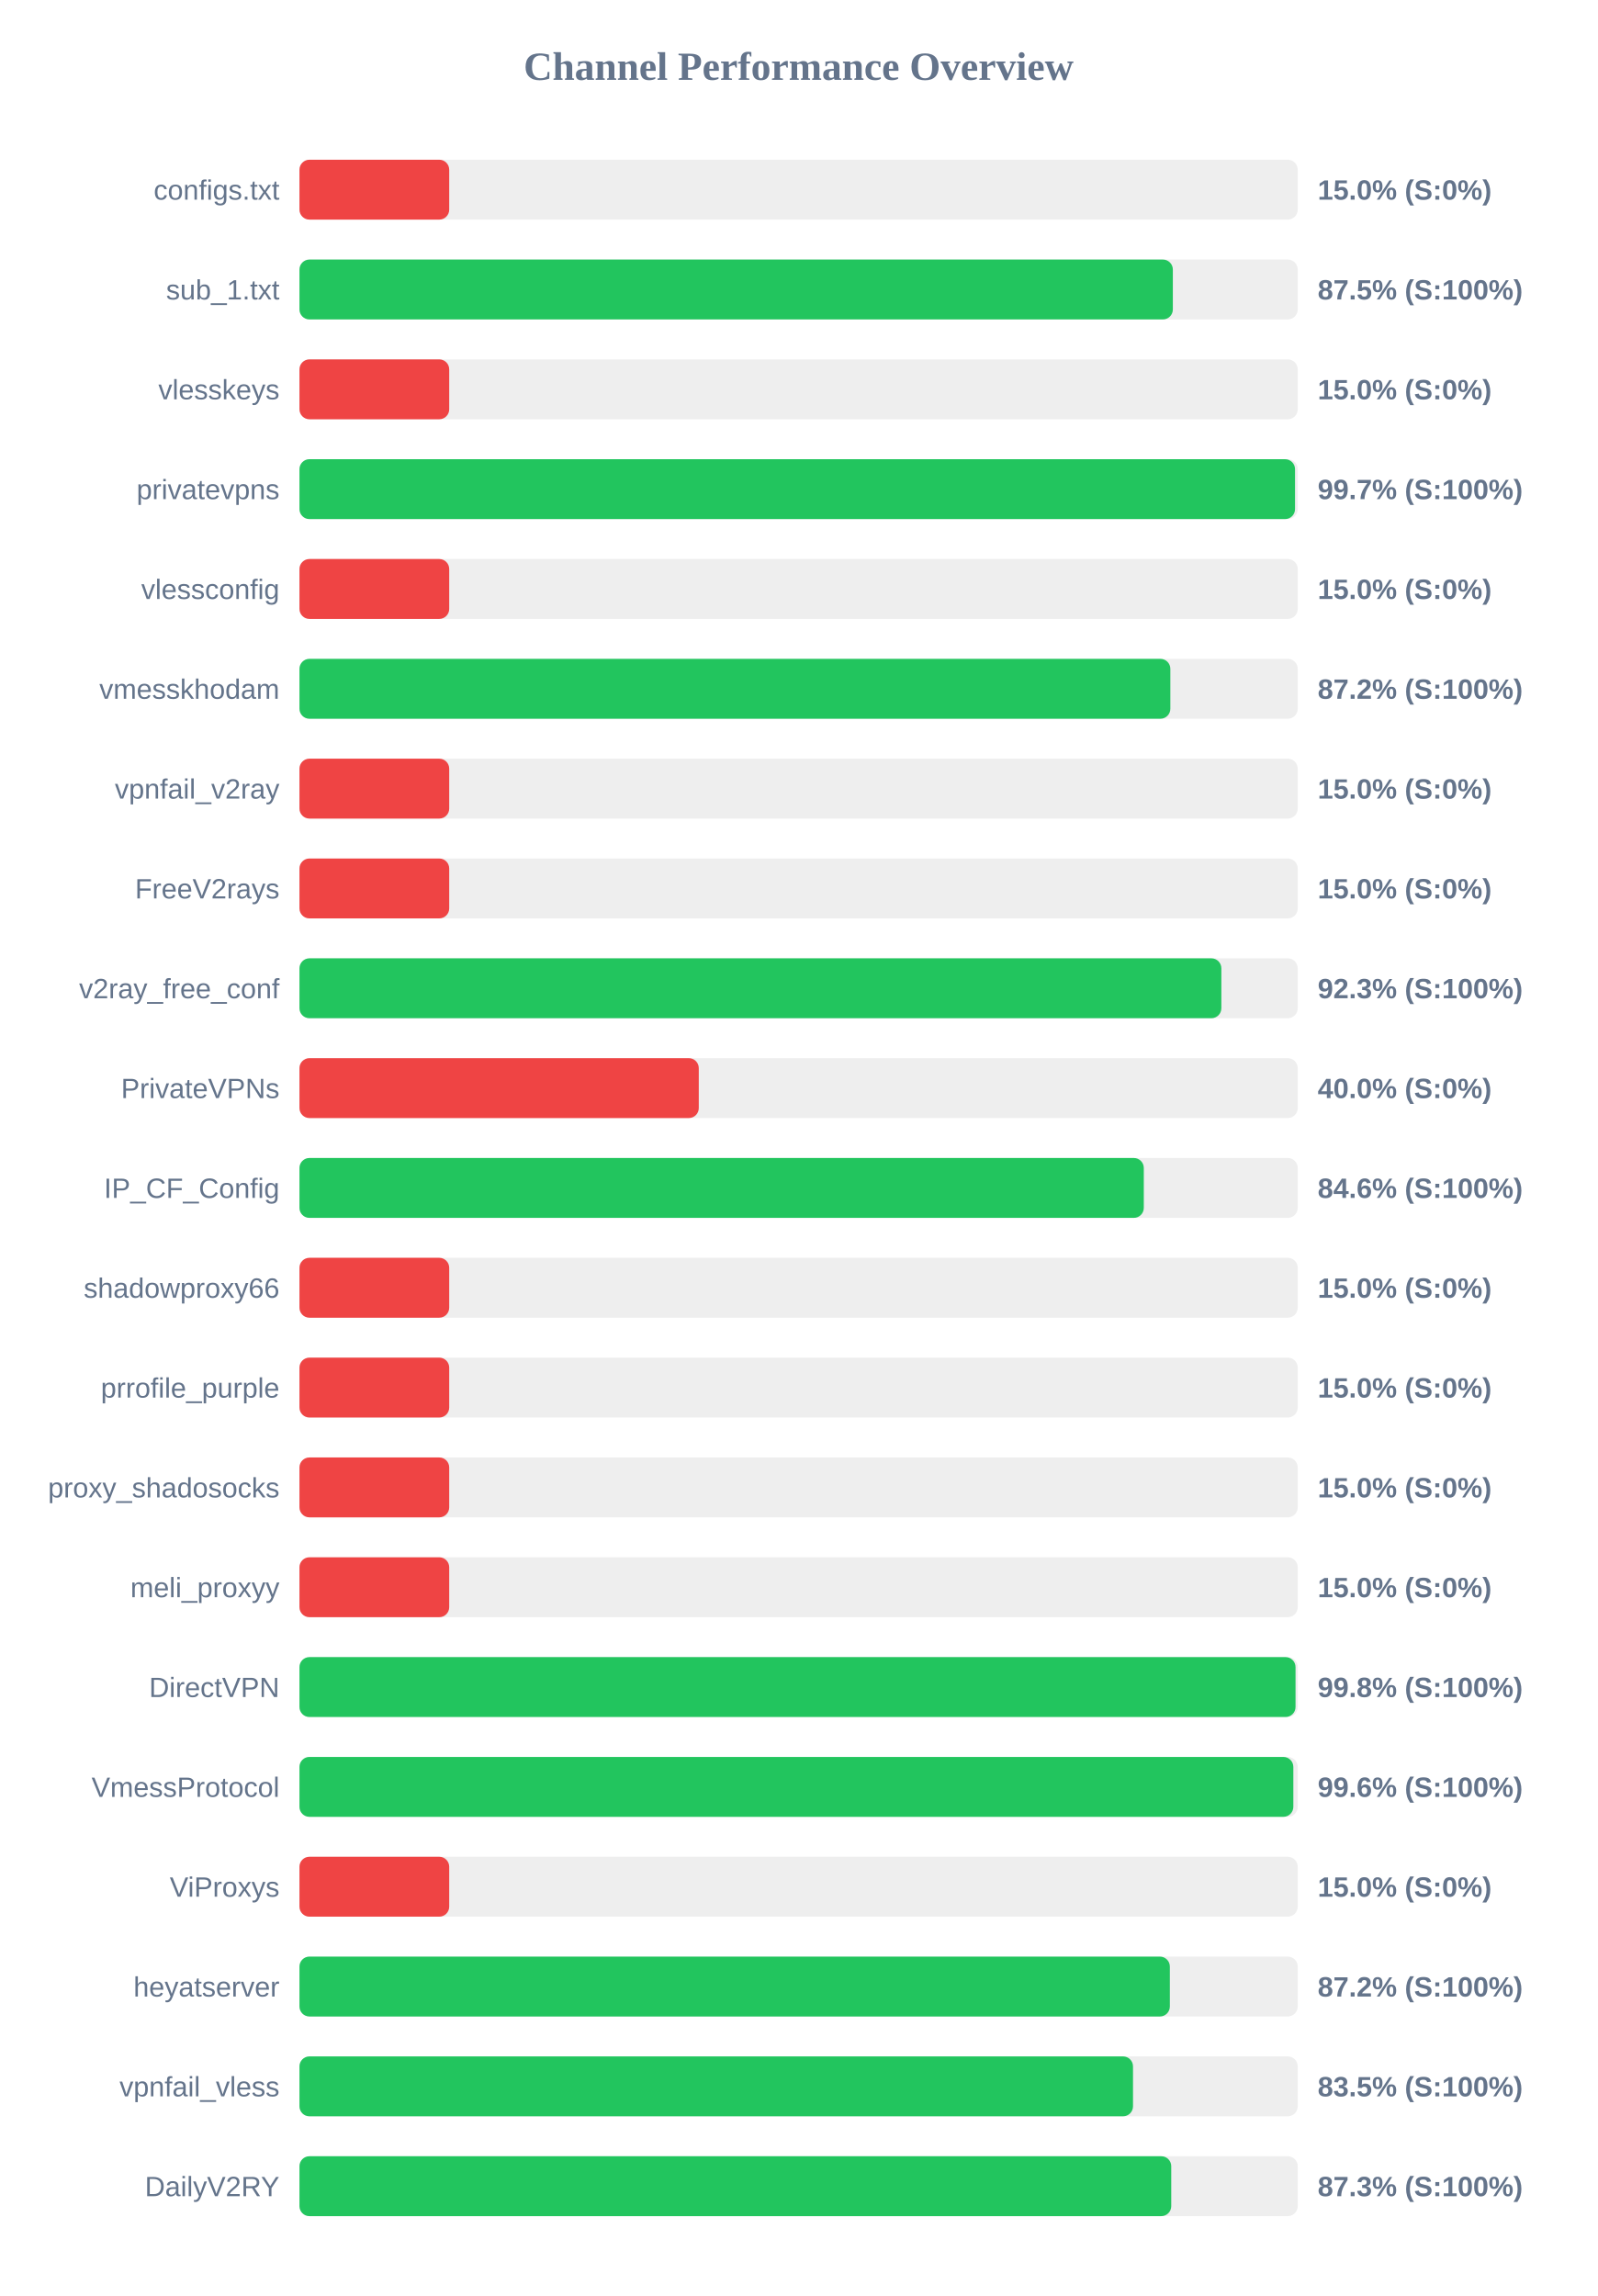
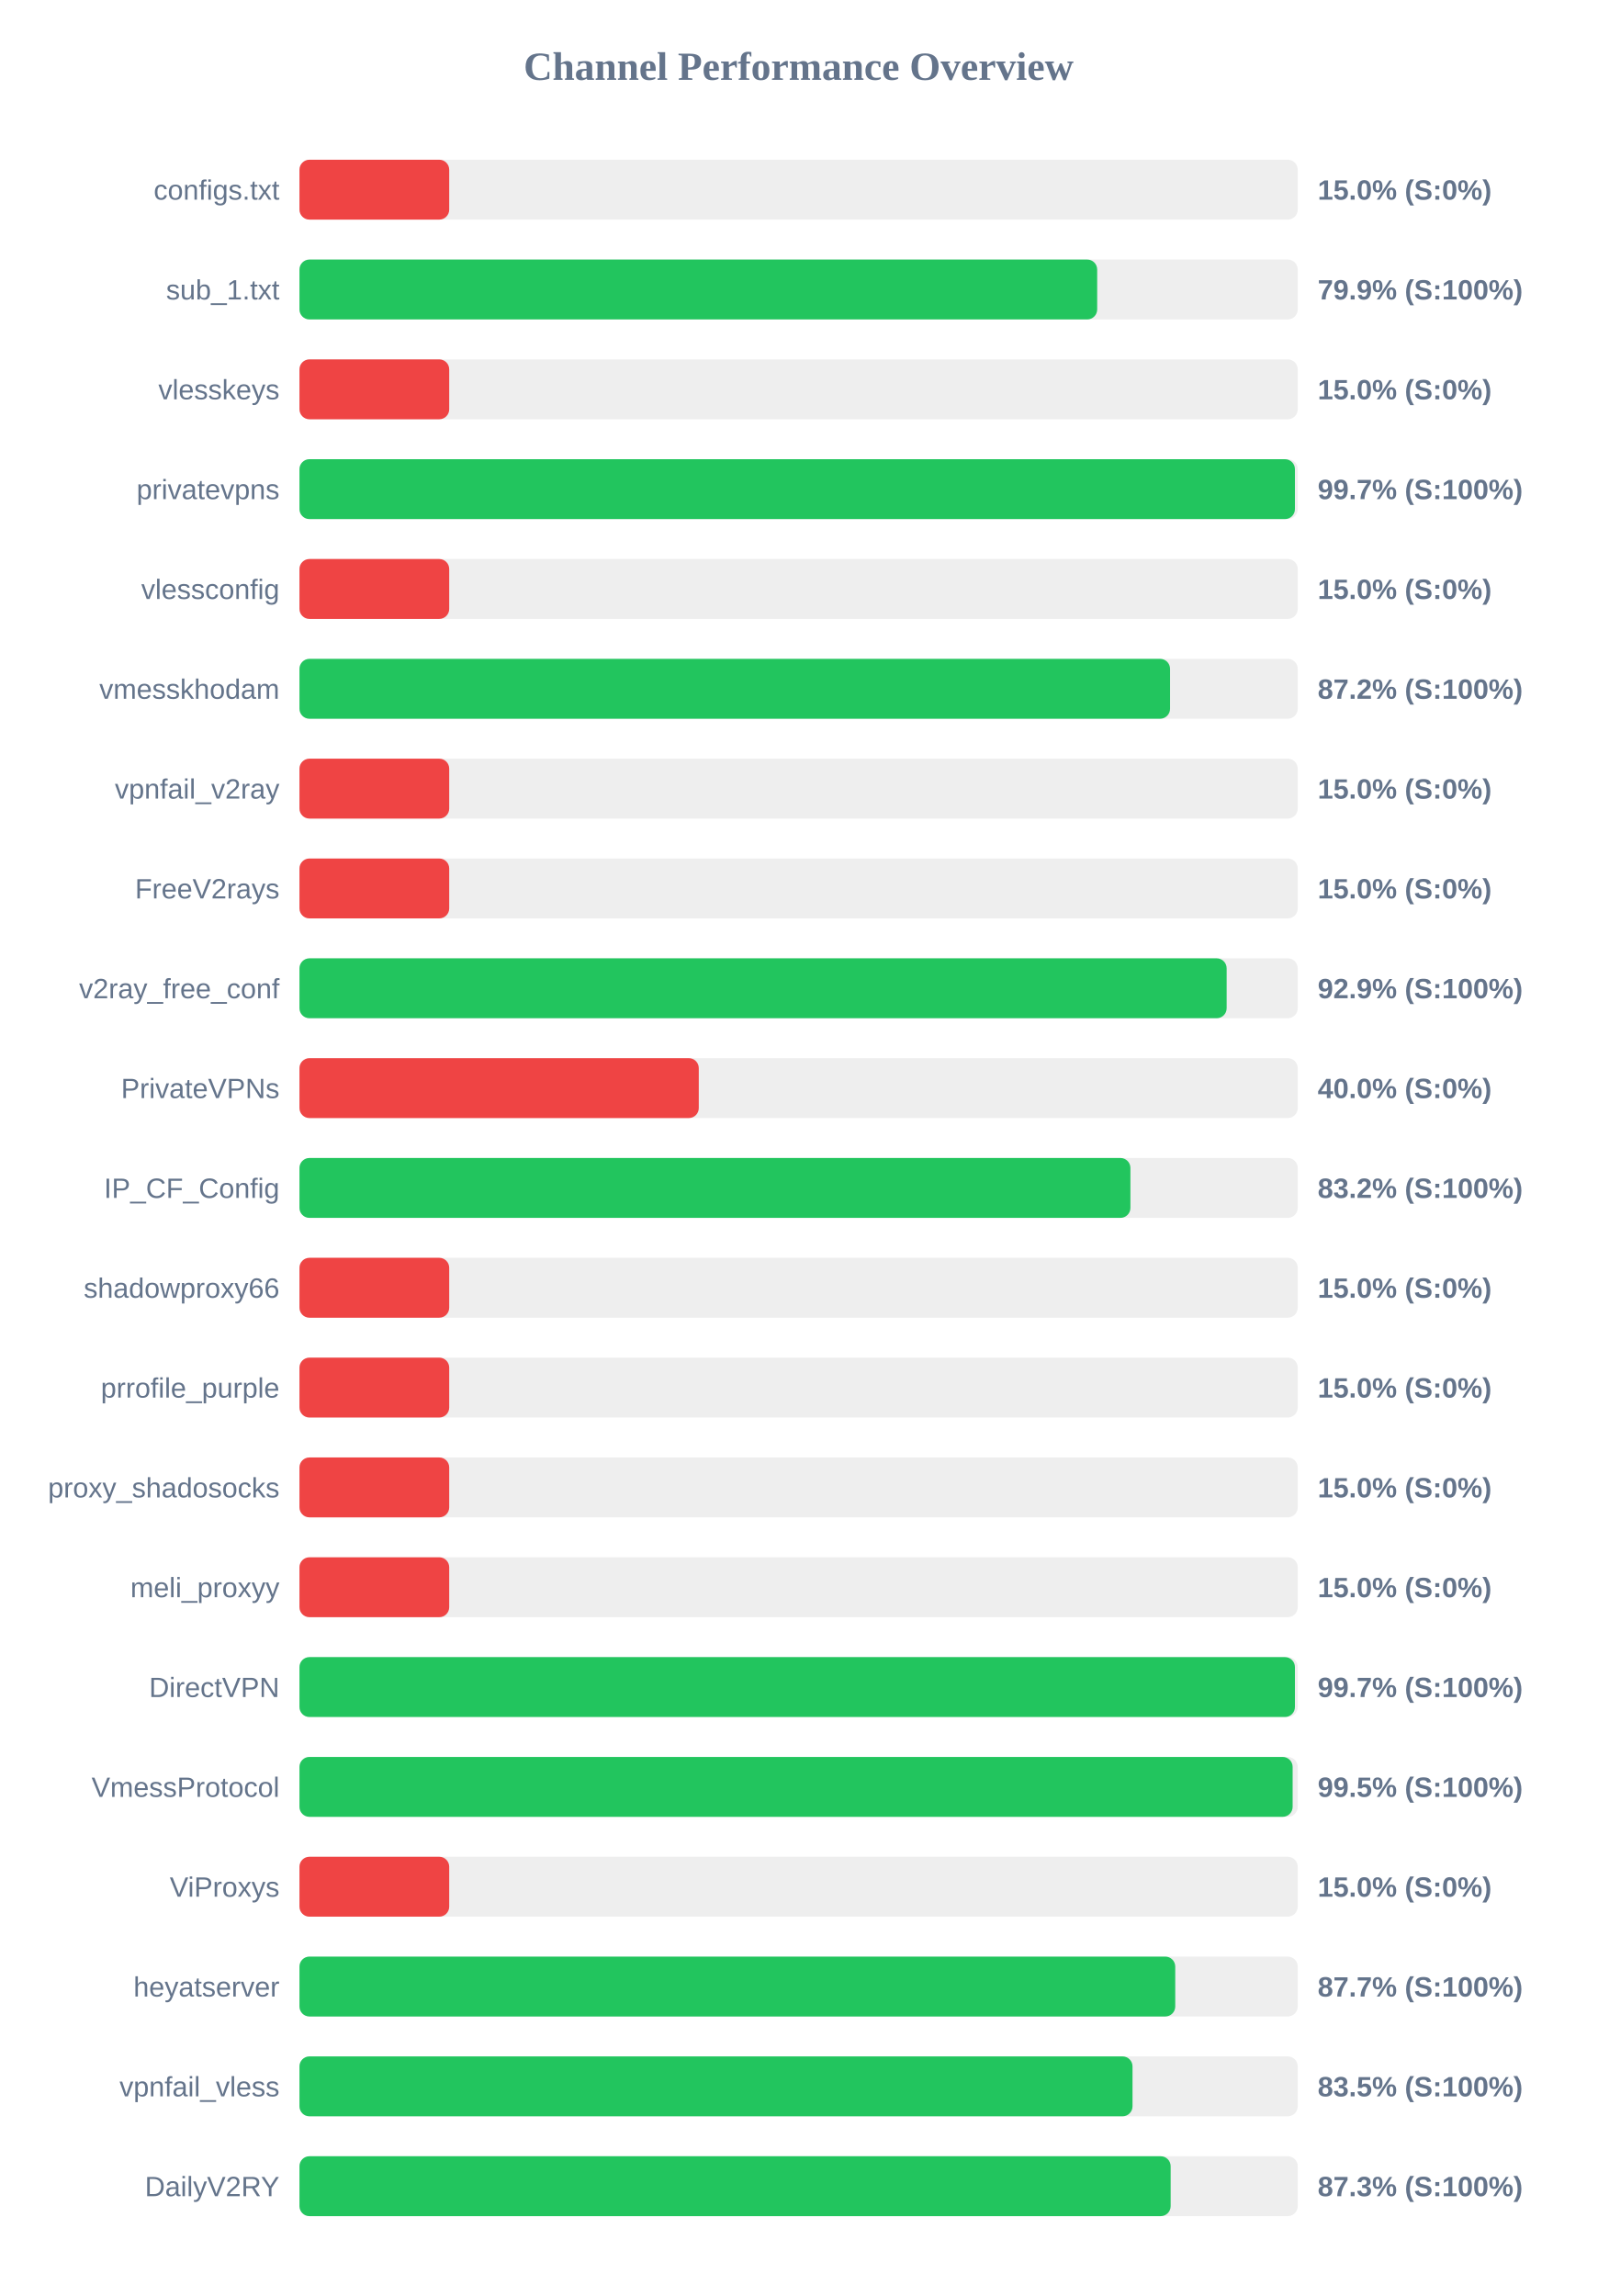
<svg xmlns="http://www.w3.org/2000/svg" width="800" height="1150" version="1.1">
  <style>
        .row { font: 14px Arial; fill: #64748b; }
        .score { font: bold 14px Arial; fill: #64748b; }
    </style>
  <text x="400" y="40" text-anchor="middle" font-size="20px" font-weight="bold" fill="#64748b">Channel Performance Overview</text>
  <rect x="150" y="80" width="500" height="30" fill="#eee" rx="5" />
  <rect x="150" y="80" width="75.0" height="30" fill="#ef4444" rx="5" />
  <text x="140" y="100" text-anchor="end" class="row">configs.txt</text>
  <text x="660" y="100" text-anchor="start" class="score">15.0% (S:0%)</text>
  <rect x="150" y="130" width="500" height="30" fill="#eee" rx="5" />
-   <rect x="150" y="130" width="437.45" height="30" fill="#22c55e" rx="5" />
+   <rect x="150" y="130" width="399.55" height="30" fill="#22c55e" rx="5" />
  <text x="140" y="150" text-anchor="end" class="row">sub_1.txt</text>
-   <text x="660" y="150" text-anchor="start" class="score">87.5% (S:100%)</text>
+   <text x="660" y="150" text-anchor="start" class="score">79.9% (S:100%)</text>
  <rect x="150" y="180" width="500" height="30" fill="#eee" rx="5" />
  <rect x="150" y="180" width="75.0" height="30" fill="#ef4444" rx="5" />
  <text x="140" y="200" text-anchor="end" class="row">vlesskeys</text>
  <text x="660" y="200" text-anchor="start" class="score">15.0% (S:0%)</text>
  <rect x="150" y="230" width="500" height="30" fill="#eee" rx="5" />
-   <rect x="150" y="230" width="498.65" height="30" fill="#22c55e" rx="5" />
+   <rect x="150" y="230" width="498.6" height="30" fill="#22c55e" rx="5" />
  <text x="140" y="250" text-anchor="end" class="row">privatevpns</text>
  <text x="660" y="250" text-anchor="start" class="score">99.7% (S:100%)</text>
  <rect x="150" y="280" width="500" height="30" fill="#eee" rx="5" />
  <rect x="150" y="280" width="75.0" height="30" fill="#ef4444" rx="5" />
  <text x="140" y="300" text-anchor="end" class="row">vlessconfig</text>
  <text x="660" y="300" text-anchor="start" class="score">15.0% (S:0%)</text>
  <rect x="150" y="330" width="500" height="30" fill="#eee" rx="5" />
-   <rect x="150" y="330" width="436.2" height="30" fill="#22c55e" rx="5" />
+   <rect x="150" y="330" width="436.05" height="30" fill="#22c55e" rx="5" />
  <text x="140" y="350" text-anchor="end" class="row">vmesskhodam</text>
  <text x="660" y="350" text-anchor="start" class="score">87.2% (S:100%)</text>
  <rect x="150" y="380" width="500" height="30" fill="#eee" rx="5" />
  <rect x="150" y="380" width="75.0" height="30" fill="#ef4444" rx="5" />
  <text x="140" y="400" text-anchor="end" class="row">vpnfail_v2ray</text>
  <text x="660" y="400" text-anchor="start" class="score">15.0% (S:0%)</text>
  <rect x="150" y="430" width="500" height="30" fill="#eee" rx="5" />
  <rect x="150" y="430" width="75.0" height="30" fill="#ef4444" rx="5" />
  <text x="140" y="450" text-anchor="end" class="row">FreeV2rays</text>
  <text x="660" y="450" text-anchor="start" class="score">15.0% (S:0%)</text>
  <rect x="150" y="480" width="500" height="30" fill="#eee" rx="5" />
-   <rect x="150" y="480" width="461.75" height="30" fill="#22c55e" rx="5" />
+   <rect x="150" y="480" width="464.4" height="30" fill="#22c55e" rx="5" />
  <text x="140" y="500" text-anchor="end" class="row">v2ray_free_conf</text>
-   <text x="660" y="500" text-anchor="start" class="score">92.3% (S:100%)</text>
+   <text x="660" y="500" text-anchor="start" class="score">92.9% (S:100%)</text>
  <rect x="150" y="530" width="500" height="30" fill="#eee" rx="5" />
  <rect x="150" y="530" width="200.0" height="30" fill="#ef4444" rx="5" />
  <text x="140" y="550" text-anchor="end" class="row">PrivateVPNs</text>
  <text x="660" y="550" text-anchor="start" class="score">40.0% (S:0%)</text>
  <rect x="150" y="580" width="500" height="30" fill="#eee" rx="5" />
-   <rect x="150" y="580" width="422.9" height="30" fill="#22c55e" rx="5" />
+   <rect x="150" y="580" width="416.2" height="30" fill="#22c55e" rx="5" />
  <text x="140" y="600" text-anchor="end" class="row">IP_CF_Config</text>
-   <text x="660" y="600" text-anchor="start" class="score">84.6% (S:100%)</text>
+   <text x="660" y="600" text-anchor="start" class="score">83.2% (S:100%)</text>
  <rect x="150" y="630" width="500" height="30" fill="#eee" rx="5" />
  <rect x="150" y="630" width="75.0" height="30" fill="#ef4444" rx="5" />
  <text x="140" y="650" text-anchor="end" class="row">shadowproxy66</text>
  <text x="660" y="650" text-anchor="start" class="score">15.0% (S:0%)</text>
  <rect x="150" y="680" width="500" height="30" fill="#eee" rx="5" />
  <rect x="150" y="680" width="75.0" height="30" fill="#ef4444" rx="5" />
  <text x="140" y="700" text-anchor="end" class="row">prrofile_purple</text>
  <text x="660" y="700" text-anchor="start" class="score">15.0% (S:0%)</text>
  <rect x="150" y="730" width="500" height="30" fill="#eee" rx="5" />
  <rect x="150" y="730" width="75.0" height="30" fill="#ef4444" rx="5" />
  <text x="140" y="750" text-anchor="end" class="row">proxy_shadosocks</text>
  <text x="660" y="750" text-anchor="start" class="score">15.0% (S:0%)</text>
  <rect x="150" y="780" width="500" height="30" fill="#eee" rx="5" />
  <rect x="150" y="780" width="75.0" height="30" fill="#ef4444" rx="5" />
  <text x="140" y="800" text-anchor="end" class="row">meli_proxyy</text>
  <text x="660" y="800" text-anchor="start" class="score">15.0% (S:0%)</text>
  <rect x="150" y="830" width="500" height="30" fill="#eee" rx="5" />
-   <rect x="150" y="830" width="498.9" height="30" fill="#22c55e" rx="5" />
+   <rect x="150" y="830" width="498.6" height="30" fill="#22c55e" rx="5" />
  <text x="140" y="850" text-anchor="end" class="row">DirectVPN</text>
-   <text x="660" y="850" text-anchor="start" class="score">99.8% (S:100%)</text>
+   <text x="660" y="850" text-anchor="start" class="score">99.7% (S:100%)</text>
  <rect x="150" y="880" width="500" height="30" fill="#eee" rx="5" />
-   <rect x="150" y="880" width="497.8" height="30" fill="#22c55e" rx="5" />
+   <rect x="150" y="880" width="497.45" height="30" fill="#22c55e" rx="5" />
  <text x="140" y="900" text-anchor="end" class="row">VmessProtocol</text>
-   <text x="660" y="900" text-anchor="start" class="score">99.6% (S:100%)</text>
+   <text x="660" y="900" text-anchor="start" class="score">99.5% (S:100%)</text>
  <rect x="150" y="930" width="500" height="30" fill="#eee" rx="5" />
  <rect x="150" y="930" width="75.0" height="30" fill="#ef4444" rx="5" />
  <text x="140" y="950" text-anchor="end" class="row">ViProxys</text>
  <text x="660" y="950" text-anchor="start" class="score">15.0% (S:0%)</text>
  <rect x="150" y="980" width="500" height="30" fill="#eee" rx="5" />
-   <rect x="150" y="980" width="435.95" height="30" fill="#22c55e" rx="5" />
+   <rect x="150" y="980" width="438.65" height="30" fill="#22c55e" rx="5" />
  <text x="140" y="1000" text-anchor="end" class="row">heyatserver</text>
-   <text x="660" y="1000" text-anchor="start" class="score">87.2% (S:100%)</text>
+   <text x="660" y="1000" text-anchor="start" class="score">87.7% (S:100%)</text>
  <rect x="150" y="1030" width="500" height="30" fill="#eee" rx="5" />
-   <rect x="150" y="1030" width="417.5" height="30" fill="#22c55e" rx="5" />
+   <rect x="150" y="1030" width="417.25" height="30" fill="#22c55e" rx="5" />
  <text x="140" y="1050" text-anchor="end" class="row">vpnfail_vless</text>
  <text x="660" y="1050" text-anchor="start" class="score">83.5% (S:100%)</text>
  <rect x="150" y="1080" width="500" height="30" fill="#eee" rx="5" />
-   <rect x="150" y="1080" width="436.65" height="30" fill="#22c55e" rx="5" />
+   <rect x="150" y="1080" width="436.35" height="30" fill="#22c55e" rx="5" />
  <text x="140" y="1100" text-anchor="end" class="row">DailyV2RY</text>
  <text x="660" y="1100" text-anchor="start" class="score">87.3% (S:100%)</text>
</svg>
